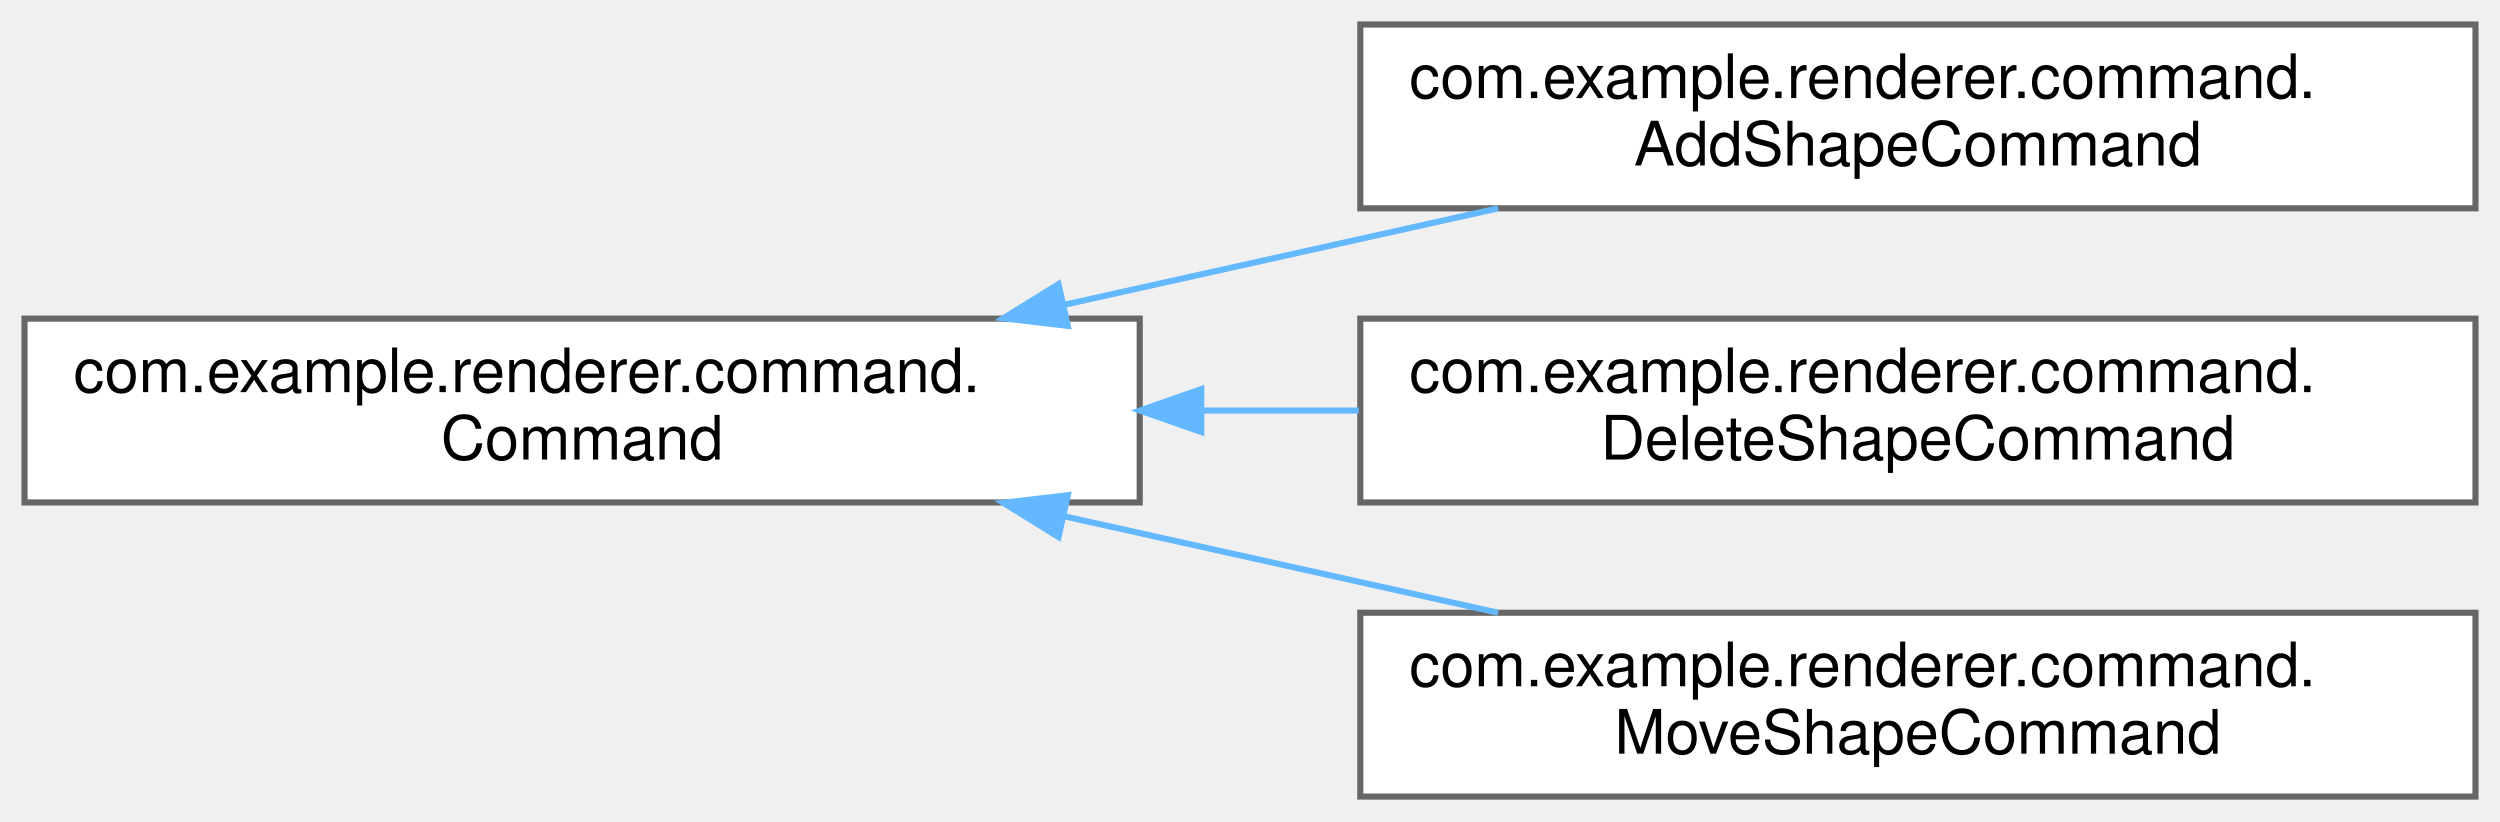
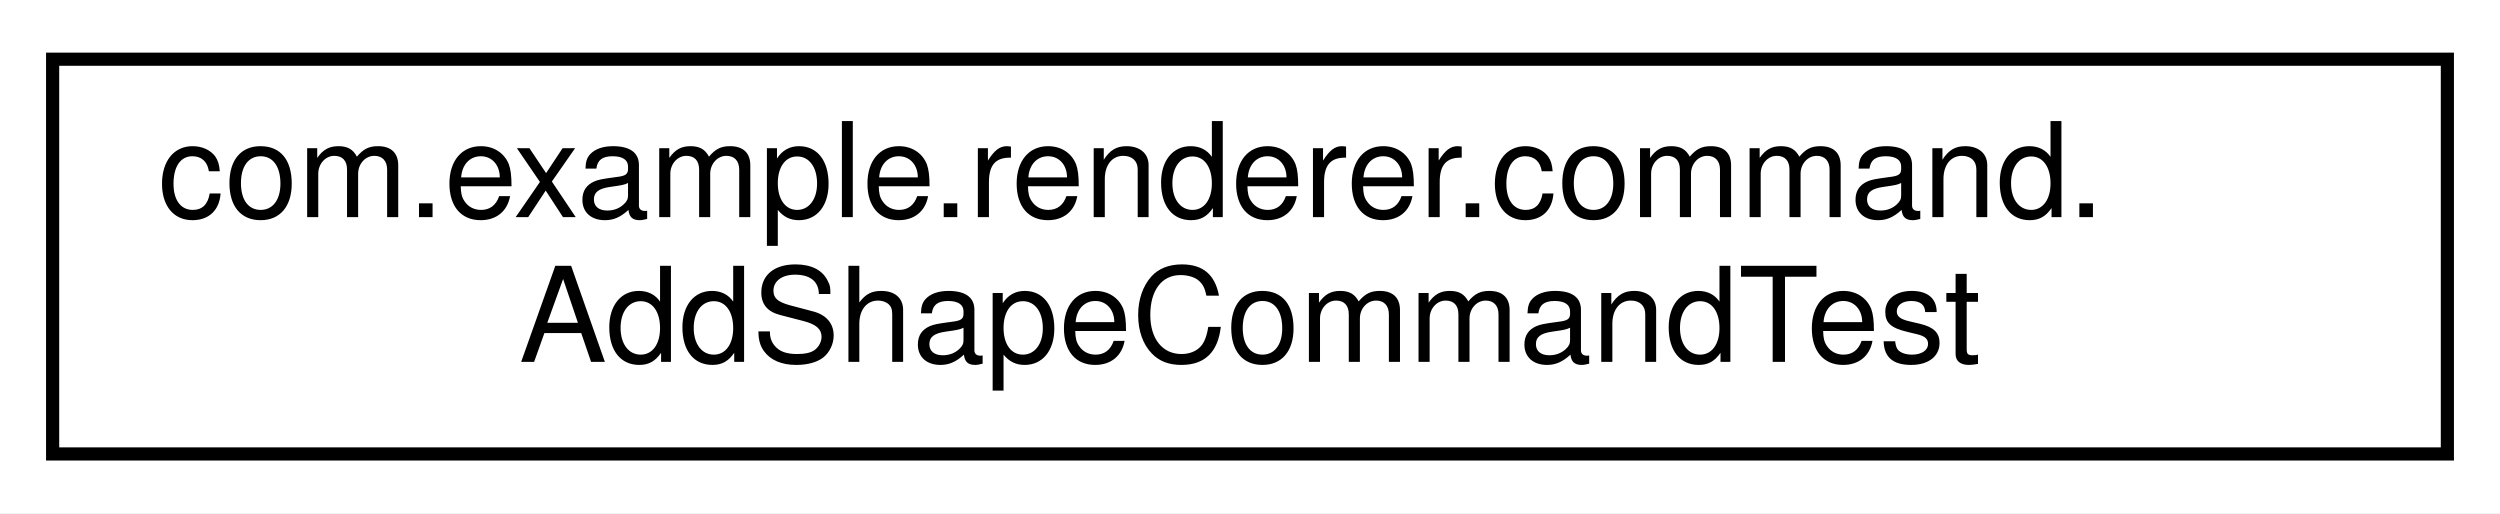
- <svg xmlns="http://www.w3.org/2000/svg" xmlns:xlink="http://www.w3.org/1999/xlink" width="408pt" height="134pt" viewBox="0.00 0.00 408.00 134.00">
-   <g id="graph0" class="graph" transform="scale(1 1) rotate(0) translate(4 130)">
-     <g id="Node000000" class="node">
-       <g id="a_Node000000">
-         <a xlink:href="interfacecom_1_1example_1_1renderer_1_1command_1_1Command.html" target="_top" xlink:title=" ">
-           <polygon fill="white" stroke="#666666" points="182,-78 0,-78 0,-48 182,-48 182,-78" />
-           <text text-anchor="start" x="8" y="-66" font-family="Helvetica,sans-Serif" font-size="10.00">com.example.renderer.command.</text>
-           <text text-anchor="middle" x="91" y="-55" font-family="Helvetica,sans-Serif" font-size="10.00">Command</text>
-         </a>
-       </g>
-     </g>
-     <g id="Node000001" class="node">
-       <g id="a_Node000001">
-         <a xlink:href="classcom_1_1example_1_1renderer_1_1command_1_1AddShapeCommand.html" target="_top" xlink:title=" ">
-           <polygon fill="white" stroke="#666666" points="400,-126 218,-126 218,-96 400,-96 400,-126" />
-           <text text-anchor="start" x="226" y="-114" font-family="Helvetica,sans-Serif" font-size="10.00">com.example.renderer.command.</text>
-           <text text-anchor="middle" x="309" y="-103" font-family="Helvetica,sans-Serif" font-size="10.00">AddShapeCommand</text>
-         </a>
-       </g>
-     </g>
-     <g id="edge4_Node000000_Node000001" class="edge">
-       <g id="a_edge4_Node000000_Node000001">
-         <a xlink:title=" ">
-           <path fill="none" stroke="#63b8ff" d="M169.55,-80.23C192.75,-85.39 217.99,-91 240.49,-96" />
-           <polygon fill="#63b8ff" stroke="#63b8ff" points="170.27,-76.81 159.75,-78.06 168.75,-83.64 170.27,-76.81" />
-         </a>
-       </g>
-     </g>
-     <g id="Node000002" class="node">
-       <g id="a_Node000002">
-         <a xlink:href="classcom_1_1example_1_1renderer_1_1command_1_1DeleteShapeCommand.html" target="_top" xlink:title=" ">
-           <polygon fill="white" stroke="#666666" points="400,-78 218,-78 218,-48 400,-48 400,-78" />
-           <text text-anchor="start" x="226" y="-66" font-family="Helvetica,sans-Serif" font-size="10.00">com.example.renderer.command.</text>
-           <text text-anchor="middle" x="309" y="-55" font-family="Helvetica,sans-Serif" font-size="10.00">DeleteShapeCommand</text>
-         </a>
-       </g>
-     </g>
-     <g id="edge5_Node000000_Node000002" class="edge">
-       <g id="a_edge5_Node000000_Node000002">
-         <a xlink:title=" ">
-           <path fill="none" stroke="#63b8ff" d="M192.06,-63C200.63,-63 209.27,-63 217.76,-63" />
-           <polygon fill="#63b8ff" stroke="#63b8ff" points="192.04,-59.5 182.04,-63 192.04,-66.5 192.04,-59.5" />
-         </a>
-       </g>
-     </g>
-     <g id="Node000003" class="node">
-       <g id="a_Node000003">
-         <a xlink:href="classcom_1_1example_1_1renderer_1_1command_1_1MoveShapeCommand.html" target="_top" xlink:title=" ">
-           <polygon fill="white" stroke="#666666" points="400,-30 218,-30 218,0 400,0 400,-30" />
-           <text text-anchor="start" x="226" y="-18" font-family="Helvetica,sans-Serif" font-size="10.00">com.example.renderer.command.</text>
-           <text text-anchor="middle" x="309" y="-7" font-family="Helvetica,sans-Serif" font-size="10.00">MoveShapeCommand</text>
-         </a>
-       </g>
-     </g>
-     <g id="edge6_Node000000_Node000003" class="edge">
-       <g id="a_edge6_Node000000_Node000003">
-         <a xlink:title=" ">
-           <path fill="none" stroke="#63b8ff" d="M169.55,-45.77C192.75,-40.61 217.99,-35 240.49,-30" />
-           <polygon fill="#63b8ff" stroke="#63b8ff" points="168.75,-42.36 159.75,-47.94 170.27,-49.19 168.75,-42.36" />
+ <svg xmlns="http://www.w3.org/2000/svg" xmlns:xlink="http://www.w3.org/1999/xlink" width="190pt" height="39pt" viewBox="0.00 0.00 190.00 39.00">
+   <g id="graph0" class="graph" transform="scale(1 1) rotate(0) translate(4 35)">
+     <polygon fill="white" stroke="transparent" points="-4,4 -4,-35 186,-35 186,4 -4,4" />
+     <g id="node1" class="node">
+       <g id="a_node1">
+         <a xlink:href="classcom_1_1example_1_1renderer_1_1command_1_1AddShapeCommandTest.html" target="_top" xlink:title=" ">
+           <polygon fill="white" stroke="black" points="0,-0.5 0,-30.5 182,-30.5 182,-0.5 0,-0.5" />
+           <text text-anchor="start" x="8" y="-18.5" font-family="Helvetica,sans-Serif" font-size="10.00">com.example.renderer.command.</text>
+           <text text-anchor="middle" x="91" y="-7.5" font-family="Helvetica,sans-Serif" font-size="10.00">AddShapeCommandTest</text>
        </a>
      </g>
    </g>
  </g>
</svg>
